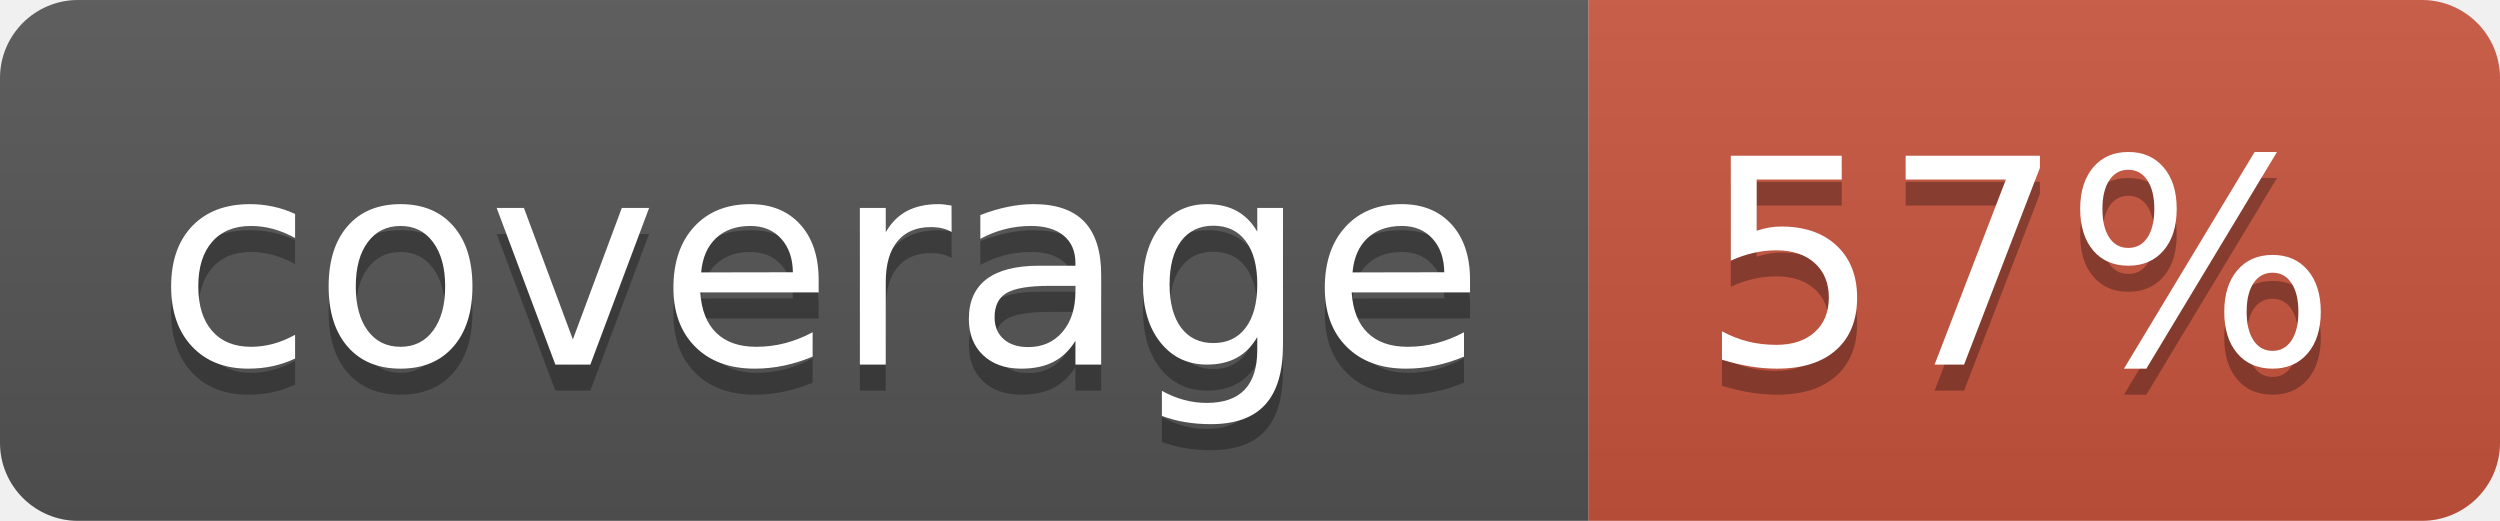
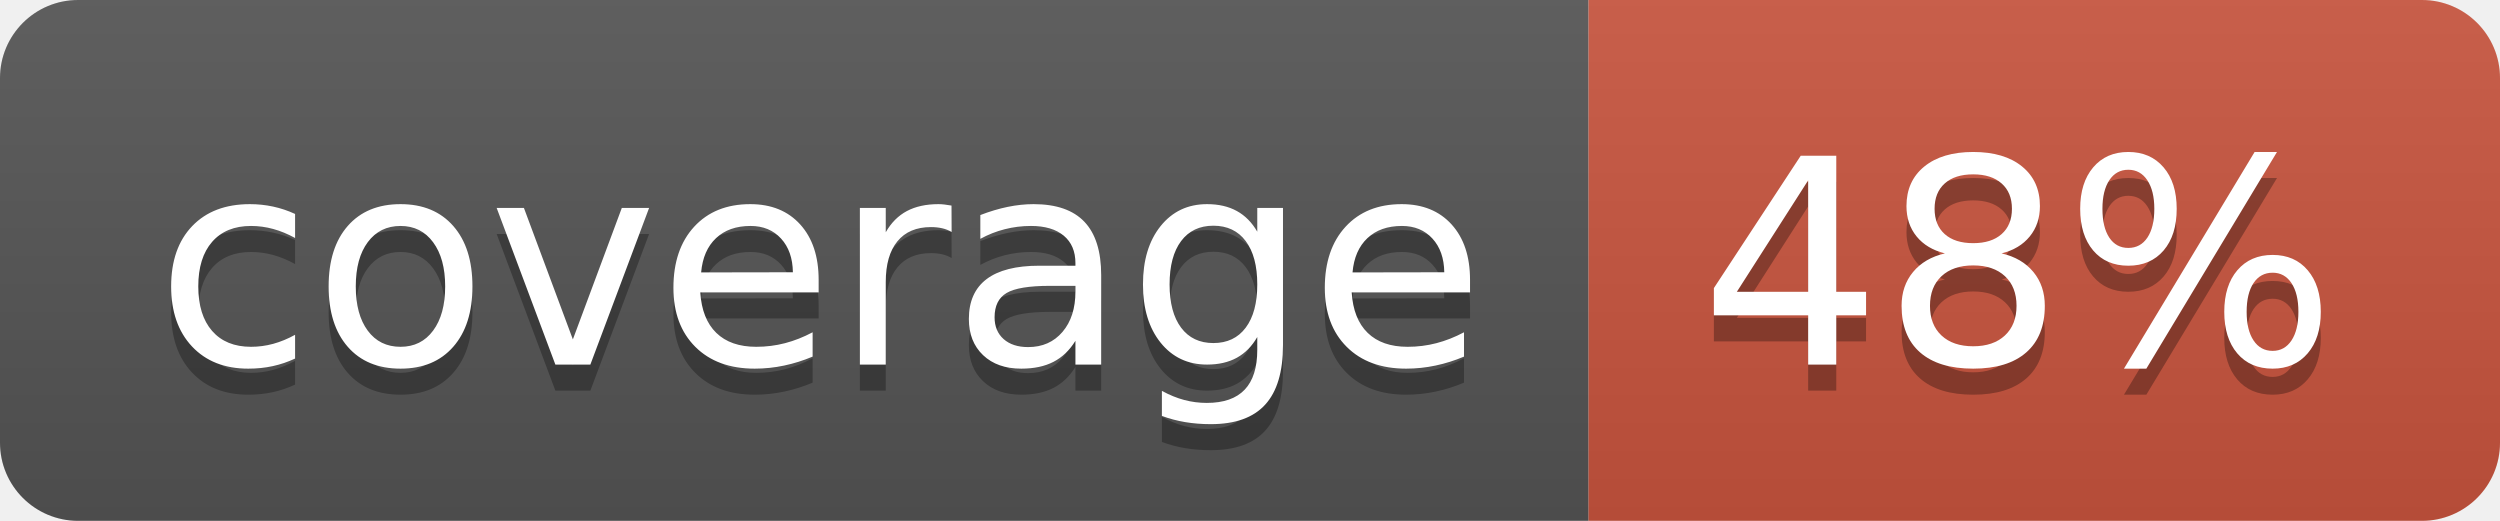
<svg xmlns="http://www.w3.org/2000/svg" width="96" height="20">
  <linearGradient id="b" x2="0" y2="100%">
    <stop offset="0" stop-color="#bbb" stop-opacity=".1" />
    <stop offset="1" stop-opacity=".1" />
  </linearGradient>
  <clipPath id="a">
    <rect width="96" height="20" rx="3" fill="#fff" />
  </clipPath>
  <g clip-path="url(#a)">
    <path fill="#555" d="M0 0h61v20H0z" />
    <path fill="#CA553E" d="M61 0h35v20H61z" />
    <path fill="url(#b)" d="M0 0h96v20H0z" />
  </g>
  <g fill="#fff" text-anchor="middle" font-family="DejaVu Sans,Verdana,Geneva,sans-serif" font-size="110">
    <text x="315" y="150" fill="#010101" fill-opacity=".3" transform="scale(.1)" textLength="510">coverage</text>
    <text x="315" y="140" transform="scale(.1)" textLength="510">coverage</text>
-     <text x="775" y="150" fill="#010101" fill-opacity=".3" transform="scale(.1)" textLength="250">57%</text>
-     <text x="775" y="140" transform="scale(.1)" textLength="250">57%</text>
+     <text x="775" y="150" fill="#010101" fill-opacity=".3" transform="scale(.1)" textLength="250">48%</text>
+     <text x="775" y="140" transform="scale(.1)" textLength="250">48%</text>
  </g>
</svg>
